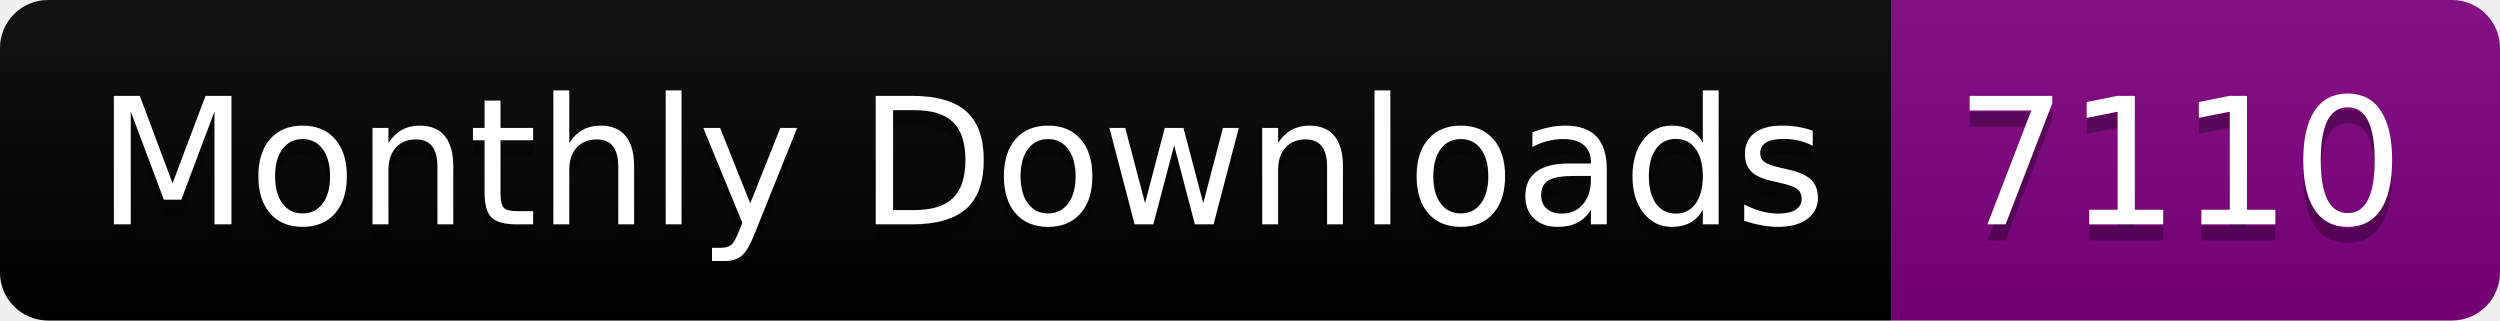
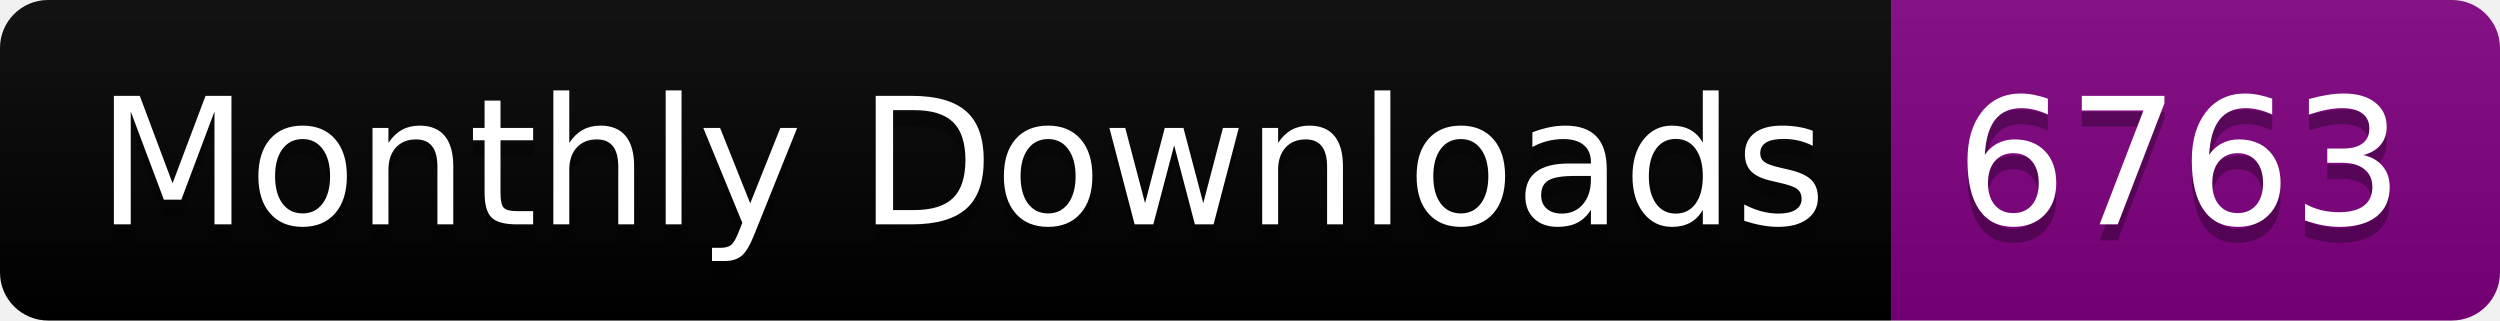
<svg xmlns="http://www.w3.org/2000/svg" width="156.0" height="20">
  <linearGradient id="smooth" x2="0" y2="100%">
    <stop offset="0" stop-color="#bbb" stop-opacity=".1" />
    <stop offset="1" stop-opacity=".1" />
  </linearGradient>
  <clipPath id="round">
    <rect width="156.0" height="20" rx="3" fill="#fff" />
  </clipPath>
  <g clip-path="url(#round)">
    <rect width="118.0" height="20" fill="black" />
    <rect x="118.0" width="38.0" height="20" fill="purple" />
    <rect width="156.0" height="20" fill="url(#smooth)" />
  </g>
  <g fill="#fff" text-anchor="middle" font-family="DejaVu Sans,Verdana,Geneva,sans-serif" font-size="110">
    <text x="600.0" y="150" fill="#010101" fill-opacity=".3" transform="scale(0.1)" textLength="1080.0" lengthAdjust="spacing">Monthly Downloads</text>
    <text x="600.0" y="140" transform="scale(0.1)" textLength="1080.0" lengthAdjust="spacing">Monthly Downloads</text>
-     <text x="1360.0" y="150" fill="#010101" fill-opacity=".3" transform="scale(0.1)" textLength="280.0" lengthAdjust="spacing">7110</text>
-     <text x="1360.0" y="140" transform="scale(0.1)" textLength="280.0" lengthAdjust="spacing">7110</text>
+     <text x="1360.0" y="150" fill="#010101" fill-opacity=".3" transform="scale(0.1)" textLength="280.0" lengthAdjust="spacing">6763</text>
+     <text x="1360.0" y="140" transform="scale(0.1)" textLength="280.0" lengthAdjust="spacing">6763</text>
  </g>
</svg>
